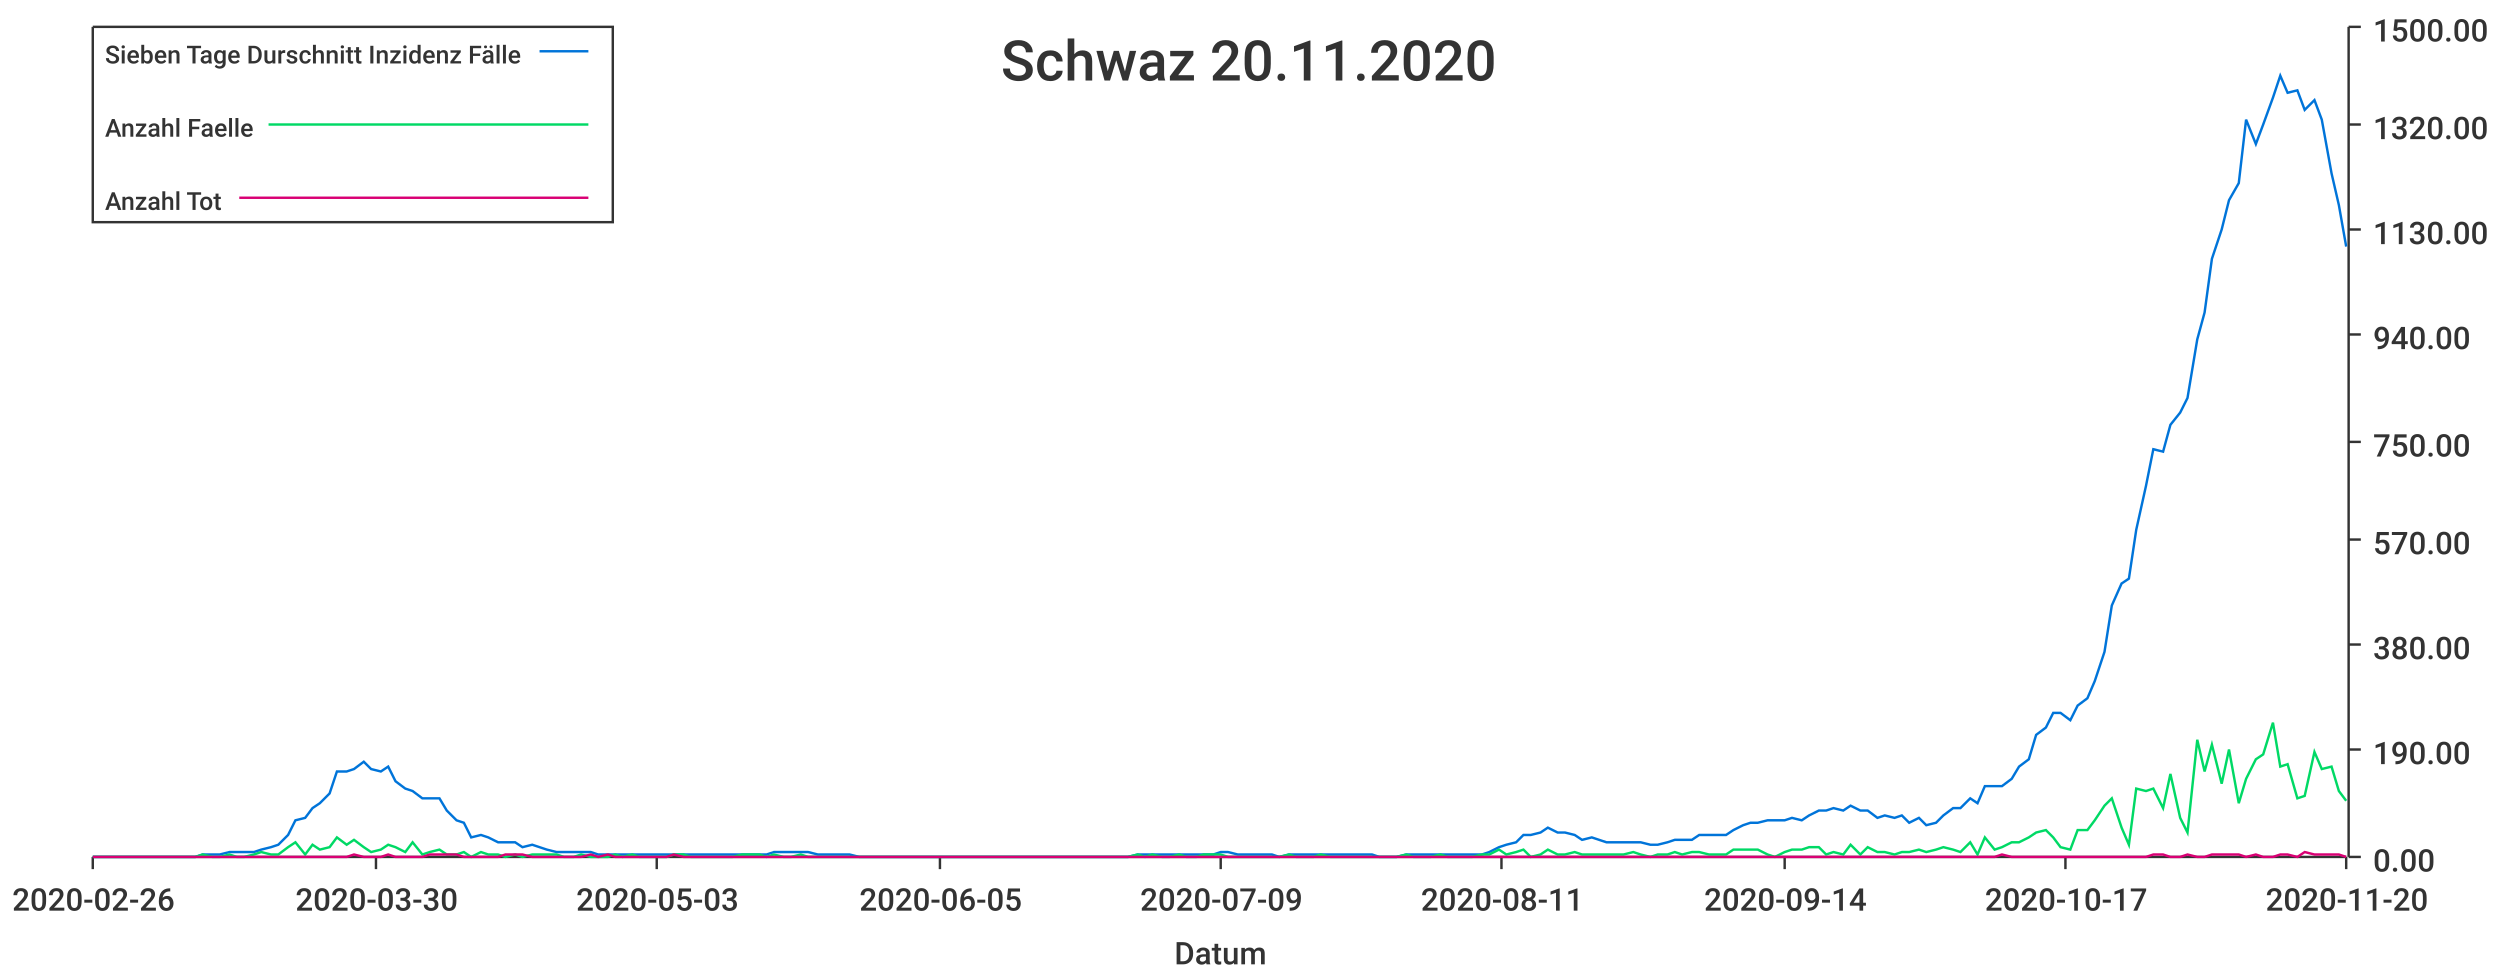
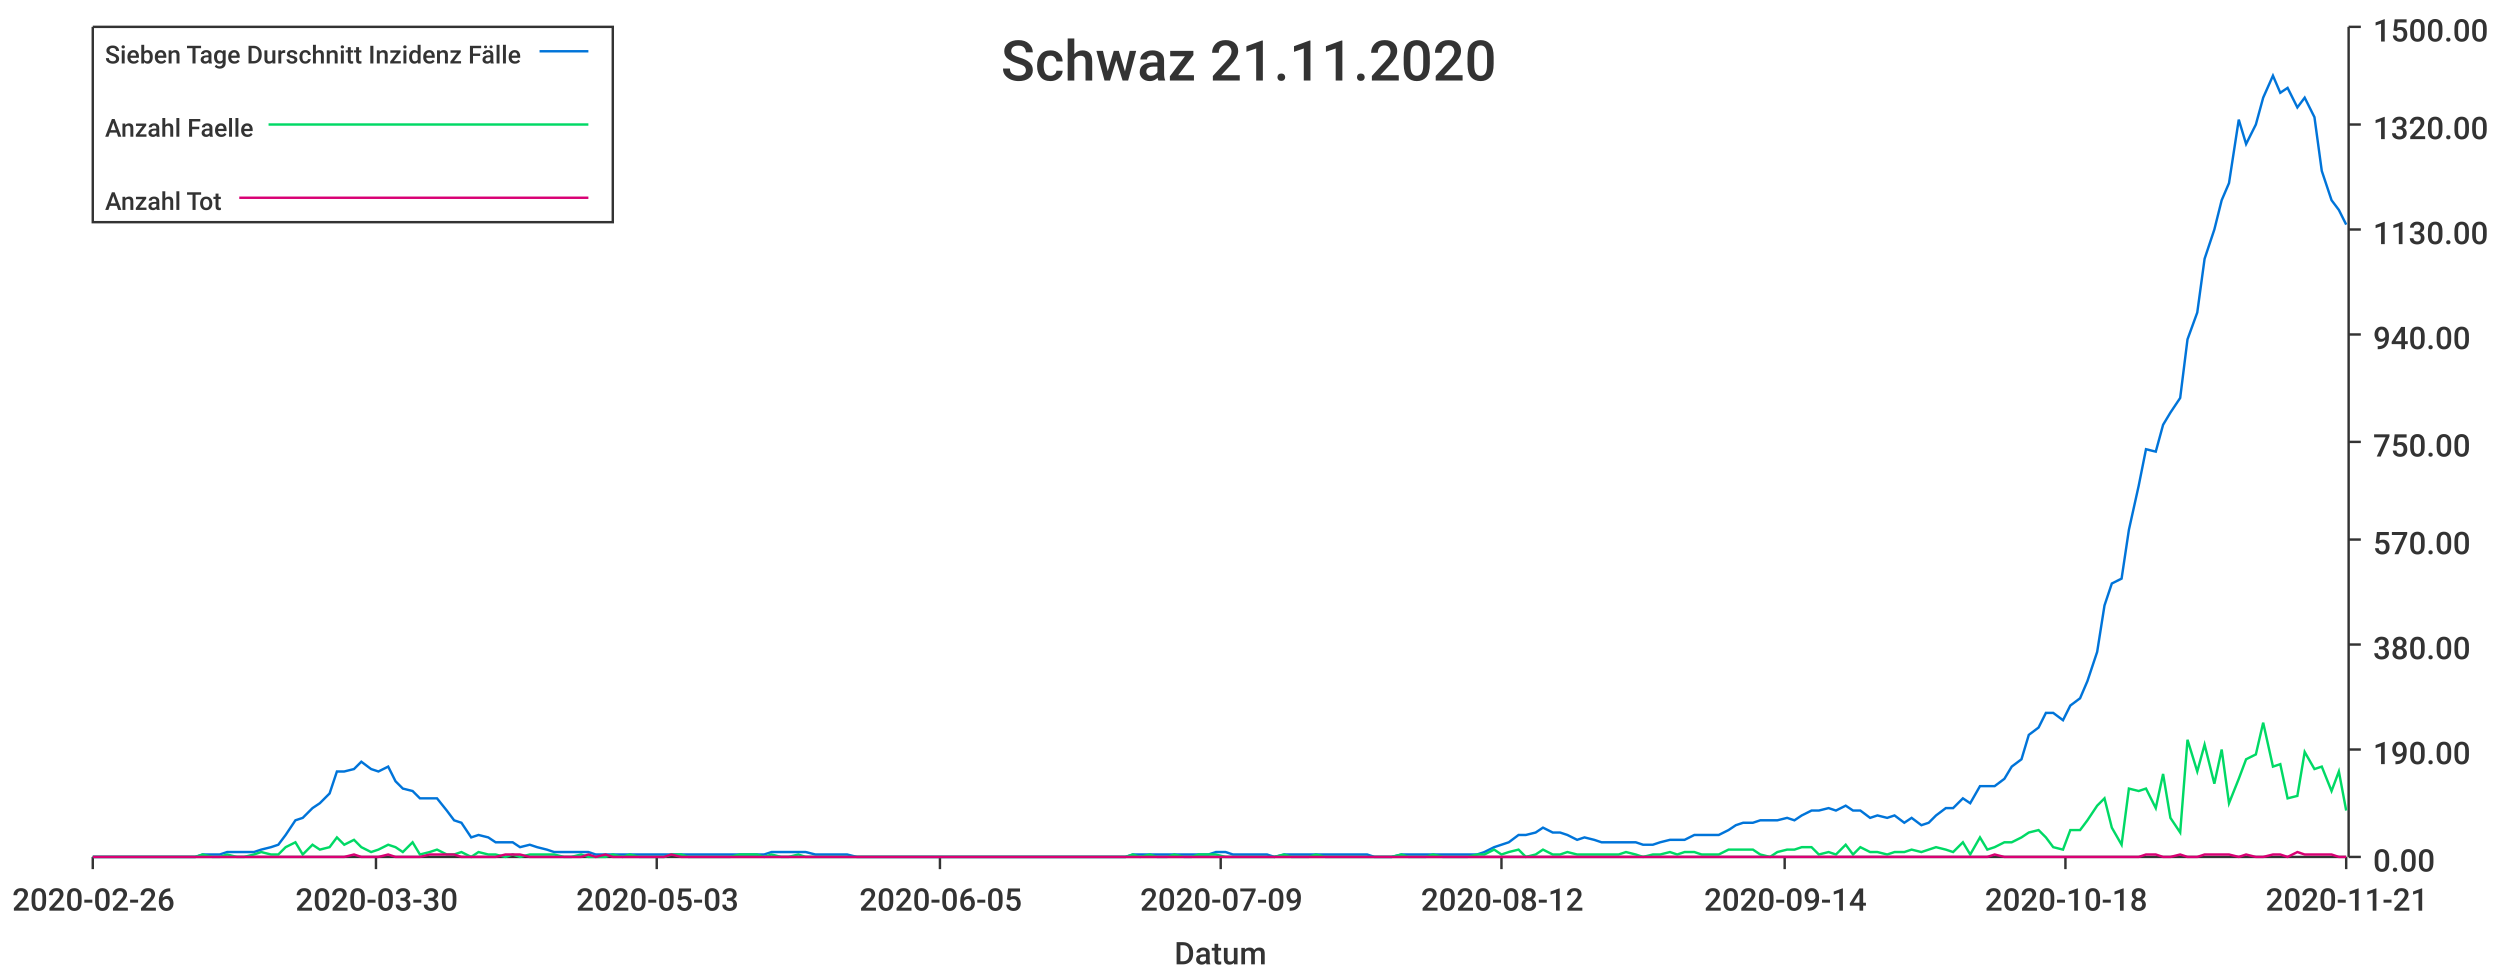
<svg xmlns="http://www.w3.org/2000/svg" width="1024" height="400">\n<path d="M 0 0 L 1024 0 L 1024 400 L 0 400 L 0 0" style="stroke-width:0;stroke:rgba(255,255,255,1.0);fill:rgba(255,255,255,1.0)" />
  <path d="M 38 11 L 961 11 L 961 351 L 38 351 L 38 11" style="stroke-width:0;stroke:rgba(255,255,255,1.0);fill:rgba(255,255,255,1.0)" />
  <path d="M 38 351 L 961 351" style="stroke-width:1;stroke:rgba(51,51,51,1.0);fill:none" />
  <path d="M 38 351 L 38 356" style="stroke-width:1;stroke:rgba(51,51,51,1.0);fill:none" />
  <text x="5" y="373" style="stroke-width:0;stroke:none;fill:rgba(51,51,51,1.0);font-size:12.8px;font-family:'Roboto Medium',sans-serif">2020-02-26</text>
  <path d="M 154 351 L 154 356" style="stroke-width:1;stroke:rgba(51,51,51,1.0);fill:none" />
  <text x="121" y="373" style="stroke-width:0;stroke:none;fill:rgba(51,51,51,1.0);font-size:12.8px;font-family:'Roboto Medium',sans-serif">2020-03-30</text>
  <path d="M 269 351 L 269 356" style="stroke-width:1;stroke:rgba(51,51,51,1.0);fill:none" />
  <text x="236" y="373" style="stroke-width:0;stroke:none;fill:rgba(51,51,51,1.0);font-size:12.8px;font-family:'Roboto Medium',sans-serif">2020-05-03</text>
  <path d="M 385 351 L 385 356" style="stroke-width:1;stroke:rgba(51,51,51,1.0);fill:none" />
  <text x="352" y="373" style="stroke-width:0;stroke:none;fill:rgba(51,51,51,1.0);font-size:12.8px;font-family:'Roboto Medium',sans-serif">2020-06-05</text>
  <path d="M 500 351 L 500 356" style="stroke-width:1;stroke:rgba(51,51,51,1.0);fill:none" />
  <text x="467" y="373" style="stroke-width:0;stroke:none;fill:rgba(51,51,51,1.0);font-size:12.8px;font-family:'Roboto Medium',sans-serif">2020-07-09</text>
  <path d="M 615 351 L 615 356" style="stroke-width:1;stroke:rgba(51,51,51,1.0);fill:none" />
-   <text x="582" y="373" style="stroke-width:0;stroke:none;fill:rgba(51,51,51,1.0);font-size:12.8px;font-family:'Roboto Medium',sans-serif">2020-08-11</text>
+   <text x="582" y="373" style="stroke-width:0;stroke:none;fill:rgba(51,51,51,1.0);font-size:12.8px;font-family:'Roboto Medium',sans-serif">2020-08-12</text>
  <path d="M 731 351 L 731 356" style="stroke-width:1;stroke:rgba(51,51,51,1.0);fill:none" />
  <text x="698" y="373" style="stroke-width:0;stroke:none;fill:rgba(51,51,51,1.0);font-size:12.8px;font-family:'Roboto Medium',sans-serif">2020-09-14</text>
  <path d="M 846 351 L 846 356" style="stroke-width:1;stroke:rgba(51,51,51,1.0);fill:none" />
-   <text x="813" y="373" style="stroke-width:0;stroke:none;fill:rgba(51,51,51,1.0);font-size:12.8px;font-family:'Roboto Medium',sans-serif">2020-10-17</text>
+   <text x="813" y="373" style="stroke-width:0;stroke:none;fill:rgba(51,51,51,1.0);font-size:12.8px;font-family:'Roboto Medium',sans-serif">2020-10-18</text>
  <path d="M 961 351 L 961 356" style="stroke-width:1;stroke:rgba(51,51,51,1.0);fill:none" />
-   <text x="928" y="373" style="stroke-width:0;stroke:none;fill:rgba(51,51,51,1.0);font-size:12.8px;font-family:'Roboto Medium',sans-serif">2020-11-20</text>
+   <text x="928" y="373" style="stroke-width:0;stroke:none;fill:rgba(51,51,51,1.0);font-size:12.8px;font-family:'Roboto Medium',sans-serif">2020-11-21</text>
  <text x="481" y="395" style="stroke-width:0;stroke:none;fill:rgba(51,51,51,1.0);font-size:12.8px;font-family:'Roboto Medium',sans-serif">Datum</text>
  <path d="M 962 351 L 962 11" style="stroke-width:1;stroke:rgba(51,51,51,1.0);fill:none" />
  <path d="M 962 351 L 967 351" style="stroke-width:1;stroke:rgba(51,51,51,1.0);fill:none" />
  <text x="972" y="357" style="stroke-width:0;stroke:none;fill:rgba(51,51,51,1.0);font-size:12.8px;font-family:'Roboto Medium',sans-serif">0.00</text>
  <path d="M 962 307 L 967 307" style="stroke-width:1;stroke:rgba(51,51,51,1.0);fill:none" />
  <text x="972" y="313" style="stroke-width:0;stroke:none;fill:rgba(51,51,51,1.0);font-size:12.8px;font-family:'Roboto Medium',sans-serif">190.00</text>
  <path d="M 962 264 L 967 264" style="stroke-width:1;stroke:rgba(51,51,51,1.0);fill:none" />
  <text x="972" y="270" style="stroke-width:0;stroke:none;fill:rgba(51,51,51,1.0);font-size:12.8px;font-family:'Roboto Medium',sans-serif">380.00</text>
  <path d="M 962 221 L 967 221" style="stroke-width:1;stroke:rgba(51,51,51,1.0);fill:none" />
  <text x="972" y="227" style="stroke-width:0;stroke:none;fill:rgba(51,51,51,1.0);font-size:12.8px;font-family:'Roboto Medium',sans-serif">570.00</text>
  <path d="M 962 181 L 967 181" style="stroke-width:1;stroke:rgba(51,51,51,1.0);fill:none" />
  <text x="972" y="187" style="stroke-width:0;stroke:none;fill:rgba(51,51,51,1.0);font-size:12.8px;font-family:'Roboto Medium',sans-serif">750.00</text>
  <path d="M 962 137 L 967 137" style="stroke-width:1;stroke:rgba(51,51,51,1.0);fill:none" />
  <text x="972" y="143" style="stroke-width:0;stroke:none;fill:rgba(51,51,51,1.0);font-size:12.8px;font-family:'Roboto Medium',sans-serif">940.00</text>
  <path d="M 962 94 L 967 94" style="stroke-width:1;stroke:rgba(51,51,51,1.0);fill:none" />
  <text x="972" y="100" style="stroke-width:0;stroke:none;fill:rgba(51,51,51,1.0);font-size:12.8px;font-family:'Roboto Medium',sans-serif">1130.00</text>
  <path d="M 962 51 L 967 51" style="stroke-width:1;stroke:rgba(51,51,51,1.0);fill:none" />
  <text x="972" y="57" style="stroke-width:0;stroke:none;fill:rgba(51,51,51,1.0);font-size:12.8px;font-family:'Roboto Medium',sans-serif">1320.00</text>
  <path d="M 962 11 L 967 11" style="stroke-width:1;stroke:rgba(51,51,51,1.0);fill:none" />
  <text x="972" y="17" style="stroke-width:0;stroke:none;fill:rgba(51,51,51,1.0);font-size:12.8px;font-family:'Roboto Medium',sans-serif">1500.00</text>
-   <path d="M 38 351 L 42 351 L 45 351 L 49 351 L 52 351 L 56 351 L 59 351 L 63 351 L 66 351 L 69 351 L 73 351 L 76 351 L 80 351 L 83 350 L 87 350 L 90 350 L 94 349 L 97 349 L 100 349 L 104 349 L 107 348 L 111 347 L 114 346 L 118 342 L 121 336 L 125 335 L 128 331 L 131 329 L 135 325 L 138 316 L 142 316 L 145 315 L 149 312 L 152 315 L 156 316 L 159 314 L 162 320 L 166 323 L 169 324 L 173 327 L 176 327 L 180 327 L 183 332 L 187 336 L 190 337 L 193 343 L 197 342 L 200 343 L 204 345 L 207 345 L 211 345 L 214 347 L 218 346 L 221 347 L 224 348 L 228 349 L 231 349 L 235 349 L 238 349 L 242 349 L 245 350 L 249 350 L 252 350 L 255 350 L 259 350 L 262 350 L 266 350 L 269 350 L 273 350 L 276 350 L 280 350 L 283 350 L 286 350 L 290 350 L 293 350 L 297 350 L 300 350 L 304 350 L 307 350 L 311 350 L 314 350 L 317 349 L 321 349 L 324 349 L 328 349 L 331 349 L 335 350 L 338 350 L 342 350 L 345 350 L 348 350 L 352 351 L 355 351 L 359 351 L 362 351 L 366 351 L 369 351 L 373 351 L 376 351 L 379 351 L 383 351 L 386 351 L 390 351 L 393 351 L 397 351 L 400 351 L 404 351 L 407 351 L 410 351 L 414 351 L 417 351 L 421 351 L 424 351 L 428 351 L 431 351 L 435 351 L 438 351 L 441 351 L 445 351 L 448 351 L 452 351 L 455 351 L 459 351 L 462 351 L 466 350 L 469 350 L 472 350 L 476 350 L 479 350 L 483 350 L 486 350 L 490 350 L 493 350 L 497 350 L 500 349 L 503 349 L 507 350 L 510 350 L 514 350 L 517 350 L 521 350 L 524 351 L 528 350 L 531 350 L 534 350 L 538 350 L 541 350 L 545 350 L 548 350 L 552 350 L 555 350 L 559 350 L 562 350 L 565 351 L 569 351 L 572 351 L 576 350 L 579 350 L 583 350 L 586 350 L 590 350 L 593 350 L 596 350 L 600 350 L 603 350 L 607 350 L 610 349 L 614 347 L 617 346 L 621 345 L 624 342 L 627 342 L 631 341 L 634 339 L 638 341 L 641 341 L 645 342 L 648 344 L 652 343 L 655 344 L 658 345 L 662 345 L 665 345 L 669 345 L 672 345 L 676 346 L 679 346 L 683 345 L 686 344 L 689 344 L 693 344 L 696 342 L 700 342 L 703 342 L 707 342 L 710 340 L 714 338 L 717 337 L 720 337 L 724 336 L 727 336 L 731 336 L 734 335 L 738 336 L 741 334 L 745 332 L 748 332 L 751 331 L 755 332 L 758 330 L 762 332 L 765 332 L 769 335 L 772 334 L 776 335 L 779 334 L 782 337 L 786 335 L 789 338 L 793 337 L 796 334 L 800 331 L 803 331 L 807 327 L 810 329 L 813 322 L 817 322 L 820 322 L 824 319 L 827 314 L 831 311 L 834 301 L 838 298 L 841 292 L 844 292 L 848 295 L 851 289 L 855 286 L 858 279 L 862 267 L 865 248 L 869 239 L 872 237 L 875 217 L 879 199 L 882 184 L 886 185 L 889 174 L 893 169 L 896 163 L 900 139 L 903 128 L 906 106 L 910 94 L 913 82 L 917 75 L 920 49 L 924 59 L 927 51 L 931 40 L 934 31 L 937 38 L 941 37 L 944 45 L 948 41 L 951 49 L 955 71 L 958 84 L 961 101" style="stroke-width:1;stroke:rgba(0,116,217,1.0);fill:none" />
-   <path d="M 38 351 L 42 351 L 45 351 L 49 351 L 52 351 L 56 351 L 59 351 L 63 351 L 66 351 L 69 351 L 73 351 L 76 351 L 80 351 L 83 350 L 87 351 L 90 351 L 94 350 L 97 351 L 100 351 L 104 350 L 107 349 L 111 350 L 114 350 L 118 347 L 121 345 L 125 350 L 128 346 L 131 348 L 135 347 L 138 343 L 142 346 L 145 344 L 149 347 L 152 349 L 156 348 L 159 346 L 162 347 L 166 349 L 169 345 L 173 350 L 176 349 L 180 348 L 183 350 L 187 350 L 190 349 L 193 351 L 197 349 L 200 350 L 204 350 L 207 351 L 211 350 L 214 351 L 218 350 L 221 350 L 224 350 L 228 350 L 231 351 L 235 351 L 238 350 L 242 351 L 245 351 L 249 351 L 252 350 L 255 351 L 259 350 L 262 351 L 266 351 L 269 351 L 273 351 L 276 350 L 280 350 L 283 351 L 286 351 L 290 351 L 293 351 L 297 351 L 300 351 L 304 350 L 307 350 L 311 350 L 314 351 L 317 350 L 321 351 L 324 351 L 328 350 L 331 351 L 335 351 L 338 351 L 342 351 L 345 351 L 348 351 L 352 351 L 355 351 L 359 351 L 362 351 L 366 351 L 369 351 L 373 351 L 376 351 L 379 351 L 383 351 L 386 351 L 390 351 L 393 351 L 397 351 L 400 351 L 404 351 L 407 351 L 410 351 L 414 351 L 417 351 L 421 351 L 424 351 L 428 351 L 431 351 L 435 351 L 438 351 L 441 351 L 445 351 L 448 351 L 452 351 L 455 351 L 459 351 L 462 351 L 466 350 L 469 351 L 472 350 L 476 351 L 479 351 L 483 350 L 486 351 L 490 351 L 493 350 L 497 350 L 500 350 L 503 351 L 507 351 L 510 351 L 514 351 L 517 351 L 521 351 L 524 351 L 528 350 L 531 351 L 534 351 L 538 351 L 541 350 L 545 351 L 548 351 L 552 351 L 555 351 L 559 351 L 562 351 L 565 351 L 569 351 L 572 351 L 576 350 L 579 351 L 583 351 L 586 351 L 590 350 L 593 351 L 596 351 L 600 351 L 603 351 L 607 350 L 610 350 L 614 348 L 617 350 L 621 349 L 624 348 L 627 351 L 631 350 L 634 348 L 638 350 L 641 350 L 645 349 L 648 350 L 652 350 L 655 350 L 658 350 L 662 350 L 665 350 L 669 349 L 672 350 L 676 351 L 679 350 L 683 350 L 686 349 L 689 350 L 693 349 L 696 349 L 700 350 L 703 350 L 707 350 L 710 348 L 714 348 L 717 348 L 720 348 L 724 350 L 727 351 L 731 349 L 734 348 L 738 348 L 741 347 L 745 347 L 748 350 L 751 349 L 755 350 L 758 346 L 762 350 L 765 347 L 769 349 L 772 349 L 776 350 L 779 349 L 782 349 L 786 348 L 789 349 L 793 348 L 796 347 L 800 348 L 803 349 L 807 345 L 810 350 L 813 343 L 817 348 L 820 347 L 824 345 L 827 345 L 831 343 L 834 341 L 838 340 L 841 343 L 844 347 L 848 348 L 851 340 L 855 340 L 858 336 L 862 330 L 865 327 L 869 339 L 872 346 L 875 323 L 879 324 L 882 323 L 886 331 L 889 317 L 893 335 L 896 341 L 900 303 L 903 316 L 906 305 L 910 321 L 913 307 L 917 329 L 920 319 L 924 311 L 927 309 L 931 296 L 934 314 L 937 313 L 941 327 L 944 326 L 948 308 L 951 315 L 955 314 L 958 324 L 961 328" style="stroke-width:1;stroke:rgba(0,217,101,1.0);fill:none" />
-   <path d="M 38 351 L 42 351 L 45 351 L 49 351 L 52 351 L 56 351 L 59 351 L 63 351 L 66 351 L 69 351 L 73 351 L 76 351 L 80 351 L 83 351 L 87 351 L 90 351 L 94 351 L 97 351 L 100 351 L 104 351 L 107 351 L 111 351 L 114 351 L 118 351 L 121 351 L 125 351 L 128 351 L 131 351 L 135 351 L 138 351 L 142 351 L 145 350 L 149 351 L 152 351 L 156 351 L 159 350 L 162 351 L 166 351 L 169 351 L 173 351 L 176 350 L 180 350 L 183 350 L 187 350 L 190 351 L 193 351 L 197 351 L 200 351 L 204 351 L 207 350 L 211 350 L 214 350 L 218 351 L 221 351 L 224 351 L 228 351 L 231 351 L 235 351 L 238 351 L 242 350 L 245 351 L 249 350 L 252 351 L 255 351 L 259 351 L 262 351 L 266 351 L 269 351 L 273 351 L 276 350 L 280 351 L 283 351 L 286 351 L 290 351 L 293 351 L 297 351 L 300 351 L 304 351 L 307 351 L 311 351 L 314 351 L 317 351 L 321 351 L 324 351 L 328 351 L 331 351 L 335 351 L 338 351 L 342 351 L 345 351 L 348 351 L 352 351 L 355 351 L 359 351 L 362 351 L 366 351 L 369 351 L 373 351 L 376 351 L 379 351 L 383 351 L 386 351 L 390 351 L 393 351 L 397 351 L 400 351 L 404 351 L 407 351 L 410 351 L 414 351 L 417 351 L 421 351 L 424 351 L 428 351 L 431 351 L 435 351 L 438 351 L 441 351 L 445 351 L 448 351 L 452 351 L 455 351 L 459 351 L 462 351 L 466 351 L 469 351 L 472 351 L 476 351 L 479 351 L 483 351 L 486 351 L 490 351 L 493 351 L 497 351 L 500 351 L 503 351 L 507 351 L 510 351 L 514 351 L 517 351 L 521 351 L 524 351 L 528 351 L 531 351 L 534 351 L 538 351 L 541 351 L 545 351 L 548 351 L 552 351 L 555 351 L 559 351 L 562 351 L 565 351 L 569 351 L 572 351 L 576 351 L 579 351 L 583 351 L 586 351 L 590 351 L 593 351 L 596 351 L 600 351 L 603 351 L 607 351 L 610 351 L 614 351 L 617 351 L 621 351 L 624 351 L 627 351 L 631 351 L 634 351 L 638 351 L 641 351 L 645 351 L 648 351 L 652 351 L 655 351 L 658 351 L 662 351 L 665 351 L 669 351 L 672 351 L 676 351 L 679 351 L 683 351 L 686 351 L 689 351 L 693 351 L 696 351 L 700 351 L 703 351 L 707 351 L 710 351 L 714 351 L 717 351 L 720 351 L 724 351 L 727 351 L 731 351 L 734 351 L 738 351 L 741 351 L 745 351 L 748 351 L 751 351 L 755 351 L 758 351 L 762 351 L 765 351 L 769 351 L 772 351 L 776 351 L 779 351 L 782 351 L 786 351 L 789 351 L 793 351 L 796 351 L 800 351 L 803 351 L 807 351 L 810 351 L 813 351 L 817 351 L 820 350 L 824 351 L 827 351 L 831 351 L 834 351 L 838 351 L 841 351 L 844 351 L 848 351 L 851 351 L 855 351 L 858 351 L 862 351 L 865 351 L 869 351 L 872 351 L 875 351 L 879 351 L 882 350 L 886 350 L 889 351 L 893 351 L 896 350 L 900 351 L 903 351 L 906 350 L 910 350 L 913 350 L 917 350 L 920 351 L 924 350 L 927 351 L 931 351 L 934 350 L 937 350 L 941 351 L 944 349 L 948 350 L 951 350 L 955 350 L 958 350 L 961 351" style="stroke-width:1;stroke:rgba(217,0,116,1.0);fill:none" />
-   <text x="410" y="33" style="stroke-width:0;stroke:none;fill:rgba(51,51,51,1.0);font-size:23.0px;font-family:'Roboto Medium',sans-serif">Schwaz 20.11.2020</text>
+   <path d="M 38 351 L 42 351 L 45 351 L 49 351 L 52 351 L 56 351 L 59 351 L 63 351 L 66 351 L 69 351 L 73 351 L 76 351 L 80 351 L 83 350 L 87 350 L 90 350 L 93 349 L 97 349 L 100 349 L 104 349 L 107 348 L 111 347 L 114 346 L 117 342 L 121 336 L 124 335 L 128 331 L 131 329 L 135 325 L 138 316 L 141 316 L 145 315 L 148 312 L 152 315 L 155 316 L 159 314 L 162 320 L 165 323 L 169 324 L 172 327 L 176 327 L 179 327 L 183 332 L 186 336 L 189 337 L 193 343 L 196 342 L 200 343 L 203 345 L 207 345 L 210 345 L 213 347 L 217 346 L 220 347 L 224 348 L 227 349 L 231 349 L 234 349 L 238 349 L 241 349 L 244 350 L 248 350 L 251 350 L 255 350 L 258 350 L 262 350 L 265 350 L 268 350 L 272 350 L 275 350 L 279 350 L 282 350 L 286 350 L 289 350 L 292 350 L 296 350 L 299 350 L 303 350 L 306 350 L 310 350 L 313 350 L 316 349 L 320 349 L 323 349 L 327 349 L 330 349 L 334 350 L 337 350 L 340 350 L 344 350 L 347 350 L 351 351 L 354 351 L 358 351 L 361 351 L 364 351 L 368 351 L 371 351 L 375 351 L 378 351 L 382 351 L 385 351 L 388 351 L 392 351 L 395 351 L 399 351 L 402 351 L 406 351 L 409 351 L 413 351 L 416 351 L 419 351 L 423 351 L 426 351 L 430 351 L 433 351 L 437 351 L 440 351 L 443 351 L 447 351 L 450 351 L 454 351 L 457 351 L 461 351 L 464 350 L 467 350 L 471 350 L 474 350 L 478 350 L 481 350 L 485 350 L 488 350 L 491 350 L 495 350 L 498 349 L 502 349 L 505 350 L 509 350 L 512 350 L 515 350 L 519 350 L 522 351 L 526 350 L 529 350 L 533 350 L 536 350 L 539 350 L 543 350 L 546 350 L 550 350 L 553 350 L 557 350 L 560 350 L 563 351 L 567 351 L 570 351 L 574 350 L 577 350 L 581 350 L 584 350 L 587 350 L 591 350 L 594 350 L 598 350 L 601 350 L 605 350 L 608 349 L 612 347 L 615 346 L 618 345 L 622 342 L 625 342 L 629 341 L 632 339 L 636 341 L 639 341 L 642 342 L 646 344 L 649 343 L 653 344 L 656 345 L 660 345 L 663 345 L 666 345 L 670 345 L 673 346 L 677 346 L 680 345 L 684 344 L 687 344 L 690 344 L 694 342 L 697 342 L 701 342 L 704 342 L 708 340 L 711 338 L 714 337 L 718 337 L 721 336 L 725 336 L 728 336 L 732 335 L 735 336 L 738 334 L 742 332 L 745 332 L 749 331 L 752 332 L 756 330 L 759 332 L 762 332 L 766 335 L 769 334 L 773 335 L 776 334 L 780 337 L 783 335 L 787 338 L 790 337 L 793 334 L 797 331 L 800 331 L 804 327 L 807 329 L 811 322 L 814 322 L 817 322 L 821 319 L 824 314 L 828 311 L 831 301 L 835 298 L 838 292 L 841 292 L 845 295 L 848 289 L 852 286 L 855 279 L 859 267 L 862 248 L 865 239 L 869 237 L 872 217 L 876 199 L 879 184 L 883 185 L 886 174 L 889 169 L 893 163 L 896 139 L 900 128 L 903 106 L 907 94 L 910 82 L 913 75 L 917 49 L 920 59 L 924 51 L 927 40 L 931 31 L 934 38 L 937 36 L 941 44 L 944 40 L 948 48 L 951 70 L 955 82 L 958 86 L 961 92" style="stroke-width:1;stroke:rgba(0,116,217,1.0);fill:none" />
+   <path d="M 38 351 L 42 351 L 45 351 L 49 351 L 52 351 L 56 351 L 59 351 L 63 351 L 66 351 L 69 351 L 73 351 L 76 351 L 80 351 L 83 350 L 87 351 L 90 351 L 93 350 L 97 351 L 100 351 L 104 350 L 107 349 L 111 350 L 114 350 L 117 347 L 121 345 L 124 350 L 128 346 L 131 348 L 135 347 L 138 343 L 141 346 L 145 344 L 148 347 L 152 349 L 155 348 L 159 346 L 162 347 L 165 349 L 169 345 L 172 350 L 176 349 L 179 348 L 183 350 L 186 350 L 189 349 L 193 351 L 196 349 L 200 350 L 203 350 L 207 351 L 210 350 L 213 351 L 217 350 L 220 350 L 224 350 L 227 350 L 231 351 L 234 351 L 238 350 L 241 351 L 244 351 L 248 351 L 251 350 L 255 351 L 258 350 L 262 351 L 265 351 L 268 351 L 272 351 L 275 350 L 279 350 L 282 351 L 286 351 L 289 351 L 292 351 L 296 351 L 299 351 L 303 350 L 306 350 L 310 350 L 313 351 L 316 350 L 320 351 L 323 351 L 327 350 L 330 351 L 334 351 L 337 351 L 340 351 L 344 351 L 347 351 L 351 351 L 354 351 L 358 351 L 361 351 L 364 351 L 368 351 L 371 351 L 375 351 L 378 351 L 382 351 L 385 351 L 388 351 L 392 351 L 395 351 L 399 351 L 402 351 L 406 351 L 409 351 L 413 351 L 416 351 L 419 351 L 423 351 L 426 351 L 430 351 L 433 351 L 437 351 L 440 351 L 443 351 L 447 351 L 450 351 L 454 351 L 457 351 L 461 351 L 464 350 L 467 351 L 471 350 L 474 351 L 478 351 L 481 350 L 485 351 L 488 351 L 491 350 L 495 350 L 498 350 L 502 351 L 505 351 L 509 351 L 512 351 L 515 351 L 519 351 L 522 351 L 526 350 L 529 351 L 533 351 L 536 351 L 539 350 L 543 351 L 546 351 L 550 351 L 553 351 L 557 351 L 560 351 L 563 351 L 567 351 L 570 351 L 574 350 L 577 351 L 581 351 L 584 351 L 587 350 L 591 351 L 594 351 L 598 351 L 601 351 L 605 350 L 608 350 L 612 348 L 615 350 L 618 349 L 622 348 L 625 351 L 629 350 L 632 348 L 636 350 L 639 350 L 642 349 L 646 350 L 649 350 L 653 350 L 656 350 L 660 350 L 663 350 L 666 349 L 670 350 L 673 351 L 677 350 L 680 350 L 684 349 L 687 350 L 690 349 L 694 349 L 697 350 L 701 350 L 704 350 L 708 348 L 711 348 L 714 348 L 718 348 L 721 350 L 725 351 L 728 349 L 732 348 L 735 348 L 738 347 L 742 347 L 745 350 L 749 349 L 752 350 L 756 346 L 759 350 L 762 347 L 766 349 L 769 349 L 773 350 L 776 349 L 780 349 L 783 348 L 787 349 L 790 348 L 793 347 L 797 348 L 800 349 L 804 345 L 807 350 L 811 343 L 814 348 L 817 347 L 821 345 L 824 345 L 828 343 L 831 341 L 835 340 L 838 343 L 841 347 L 845 348 L 848 340 L 852 340 L 855 336 L 859 330 L 862 327 L 865 339 L 869 346 L 872 323 L 876 324 L 879 323 L 883 331 L 886 317 L 889 335 L 893 341 L 896 303 L 900 316 L 903 305 L 907 321 L 910 307 L 913 329 L 917 319 L 920 311 L 924 309 L 927 296 L 931 314 L 934 313 L 937 327 L 941 326 L 944 308 L 948 315 L 951 314 L 955 324 L 958 316 L 961 332" style="stroke-width:1;stroke:rgba(0,217,101,1.0);fill:none" />
+   <path d="M 38 351 L 42 351 L 45 351 L 49 351 L 52 351 L 56 351 L 59 351 L 63 351 L 66 351 L 69 351 L 73 351 L 76 351 L 80 351 L 83 351 L 87 351 L 90 351 L 93 351 L 97 351 L 100 351 L 104 351 L 107 351 L 111 351 L 114 351 L 117 351 L 121 351 L 124 351 L 128 351 L 131 351 L 135 351 L 138 351 L 141 351 L 145 350 L 148 351 L 152 351 L 155 351 L 159 350 L 162 351 L 165 351 L 169 351 L 172 351 L 176 350 L 179 350 L 183 350 L 186 350 L 189 351 L 193 351 L 196 351 L 200 351 L 203 351 L 207 350 L 210 350 L 213 350 L 217 351 L 220 351 L 224 351 L 227 351 L 231 351 L 234 351 L 238 351 L 241 350 L 244 351 L 248 350 L 251 351 L 255 351 L 258 351 L 262 351 L 265 351 L 268 351 L 272 351 L 275 350 L 279 351 L 282 351 L 286 351 L 289 351 L 292 351 L 296 351 L 299 351 L 303 351 L 306 351 L 310 351 L 313 351 L 316 351 L 320 351 L 323 351 L 327 351 L 330 351 L 334 351 L 337 351 L 340 351 L 344 351 L 347 351 L 351 351 L 354 351 L 358 351 L 361 351 L 364 351 L 368 351 L 371 351 L 375 351 L 378 351 L 382 351 L 385 351 L 388 351 L 392 351 L 395 351 L 399 351 L 402 351 L 406 351 L 409 351 L 413 351 L 416 351 L 419 351 L 423 351 L 426 351 L 430 351 L 433 351 L 437 351 L 440 351 L 443 351 L 447 351 L 450 351 L 454 351 L 457 351 L 461 351 L 464 351 L 467 351 L 471 351 L 474 351 L 478 351 L 481 351 L 485 351 L 488 351 L 491 351 L 495 351 L 498 351 L 502 351 L 505 351 L 509 351 L 512 351 L 515 351 L 519 351 L 522 351 L 526 351 L 529 351 L 533 351 L 536 351 L 539 351 L 543 351 L 546 351 L 550 351 L 553 351 L 557 351 L 560 351 L 563 351 L 567 351 L 570 351 L 574 351 L 577 351 L 581 351 L 584 351 L 587 351 L 591 351 L 594 351 L 598 351 L 601 351 L 605 351 L 608 351 L 612 351 L 615 351 L 618 351 L 622 351 L 625 351 L 629 351 L 632 351 L 636 351 L 639 351 L 642 351 L 646 351 L 649 351 L 653 351 L 656 351 L 660 351 L 663 351 L 666 351 L 670 351 L 673 351 L 677 351 L 680 351 L 684 351 L 687 351 L 690 351 L 694 351 L 697 351 L 701 351 L 704 351 L 708 351 L 711 351 L 714 351 L 718 351 L 721 351 L 725 351 L 728 351 L 732 351 L 735 351 L 738 351 L 742 351 L 745 351 L 749 351 L 752 351 L 756 351 L 759 351 L 762 351 L 766 351 L 769 351 L 773 351 L 776 351 L 780 351 L 783 351 L 787 351 L 790 351 L 793 351 L 797 351 L 800 351 L 804 351 L 807 351 L 811 351 L 814 351 L 817 350 L 821 351 L 824 351 L 828 351 L 831 351 L 835 351 L 838 351 L 841 351 L 845 351 L 848 351 L 852 351 L 855 351 L 859 351 L 862 351 L 865 351 L 869 351 L 872 351 L 876 351 L 879 350 L 883 350 L 886 351 L 889 351 L 893 350 L 896 351 L 900 351 L 903 350 L 907 350 L 910 350 L 913 350 L 917 351 L 920 350 L 924 351 L 927 351 L 931 350 L 934 350 L 937 351 L 941 349 L 944 350 L 948 350 L 951 350 L 955 350 L 958 351 L 961 351" style="stroke-width:1;stroke:rgba(217,0,116,1.0);fill:none" />
+   <text x="410" y="33" style="stroke-width:0;stroke:none;fill:rgba(51,51,51,1.0);font-size:23.0px;font-family:'Roboto Medium',sans-serif">Schwaz 21.11.2020</text>
  <path d="M 38 11 L 251 11 L 251 91 L 38 91 L 38 11" style="stroke-width:1;stroke:rgba(51,51,51,1.0);fill:rgba(255,255,255,1.0)" />
  <text x="43" y="26" style="stroke-width:0;stroke:none;fill:rgba(51,51,51,1.0);font-size:10.2px;font-family:'Roboto Medium',sans-serif">Sieben Tage Durschnitt Inzidenz Fälle</text>
  <path d="M 221 21 L 241 21" style="stroke-width:1;stroke:rgba(0,116,217,1.0);fill:none" />
  <text x="43" y="56" style="stroke-width:0;stroke:none;fill:rgba(51,51,51,1.0);font-size:10.2px;font-family:'Roboto Medium',sans-serif">Anzahl Faelle</text>
  <path d="M 110 51 L 241 51" style="stroke-width:1;stroke:rgba(0,217,101,1.0);fill:none" />
  <text x="43" y="86" style="stroke-width:0;stroke:none;fill:rgba(51,51,51,1.0);font-size:10.2px;font-family:'Roboto Medium',sans-serif">Anzahl Tot</text>
  <path d="M 98 81 L 241 81" style="stroke-width:1;stroke:rgba(217,0,116,1.0);fill:none" />
</svg>
